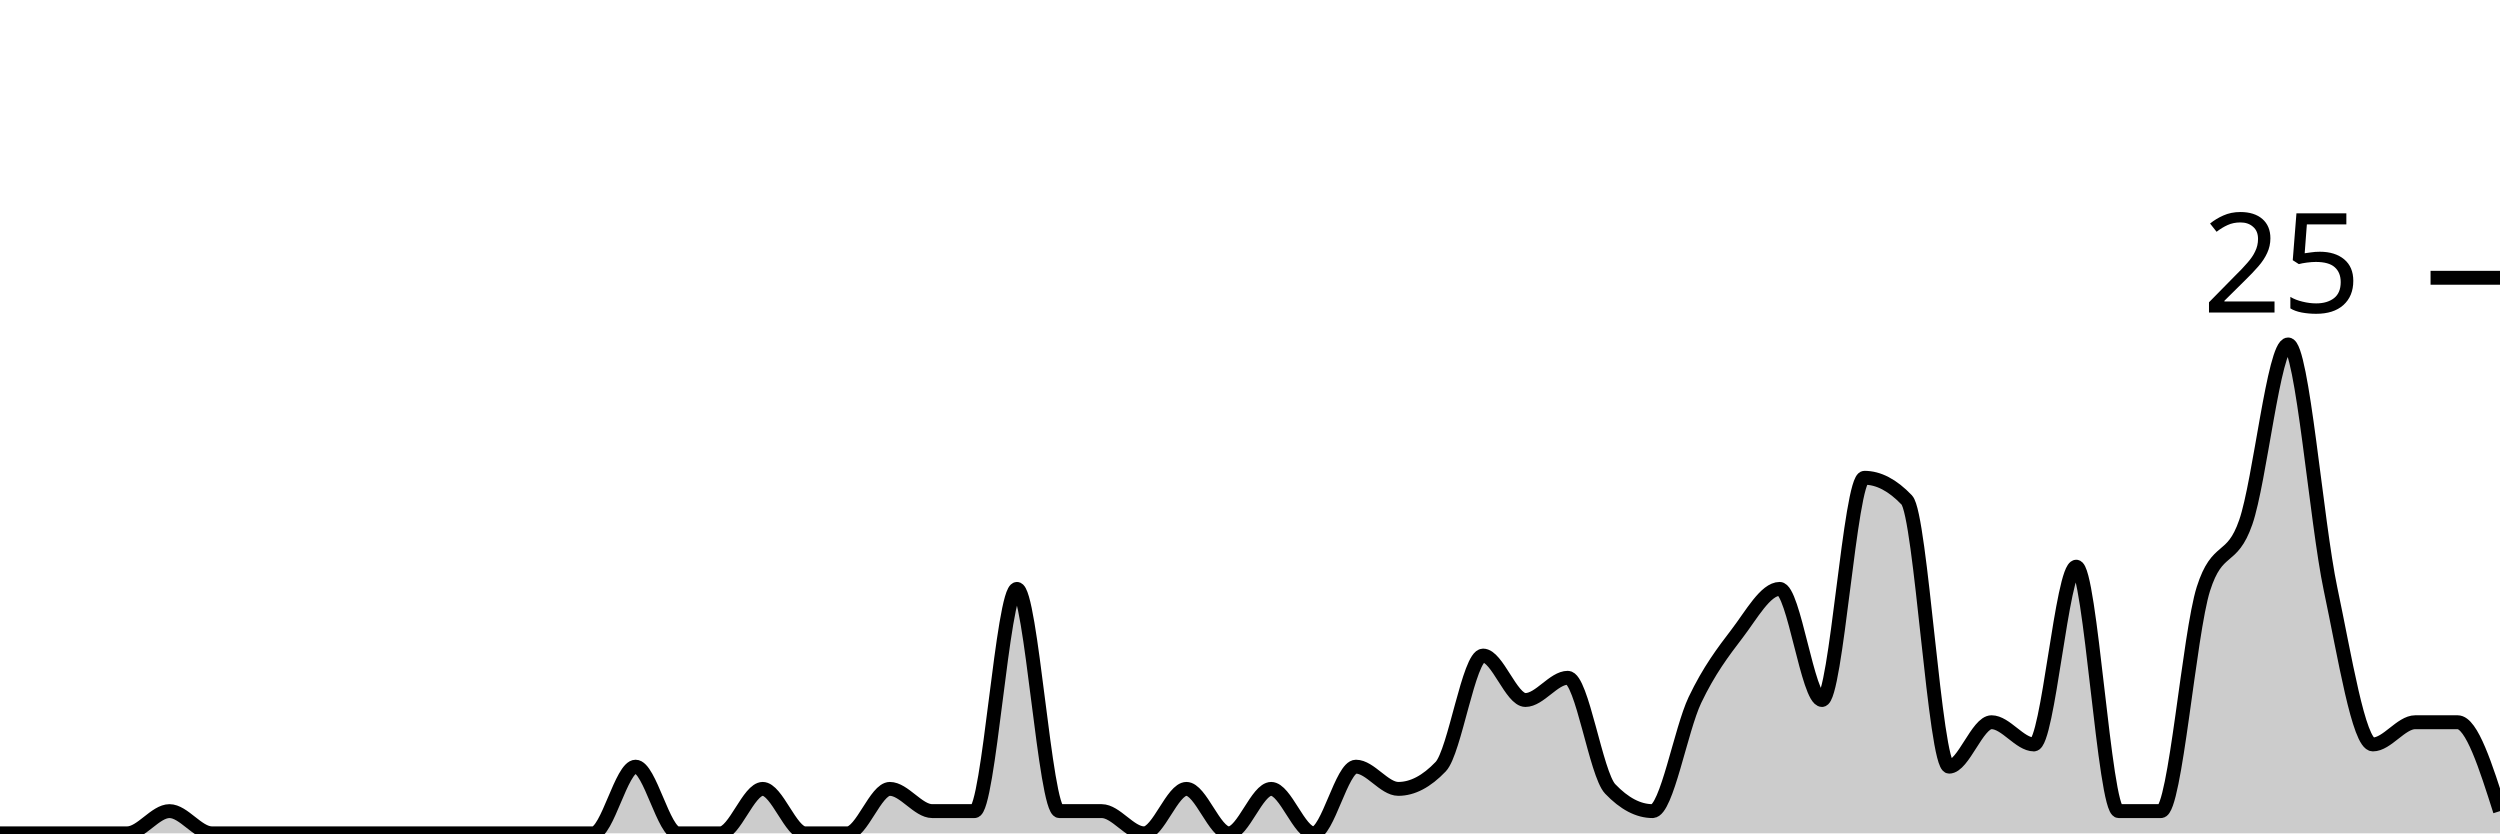
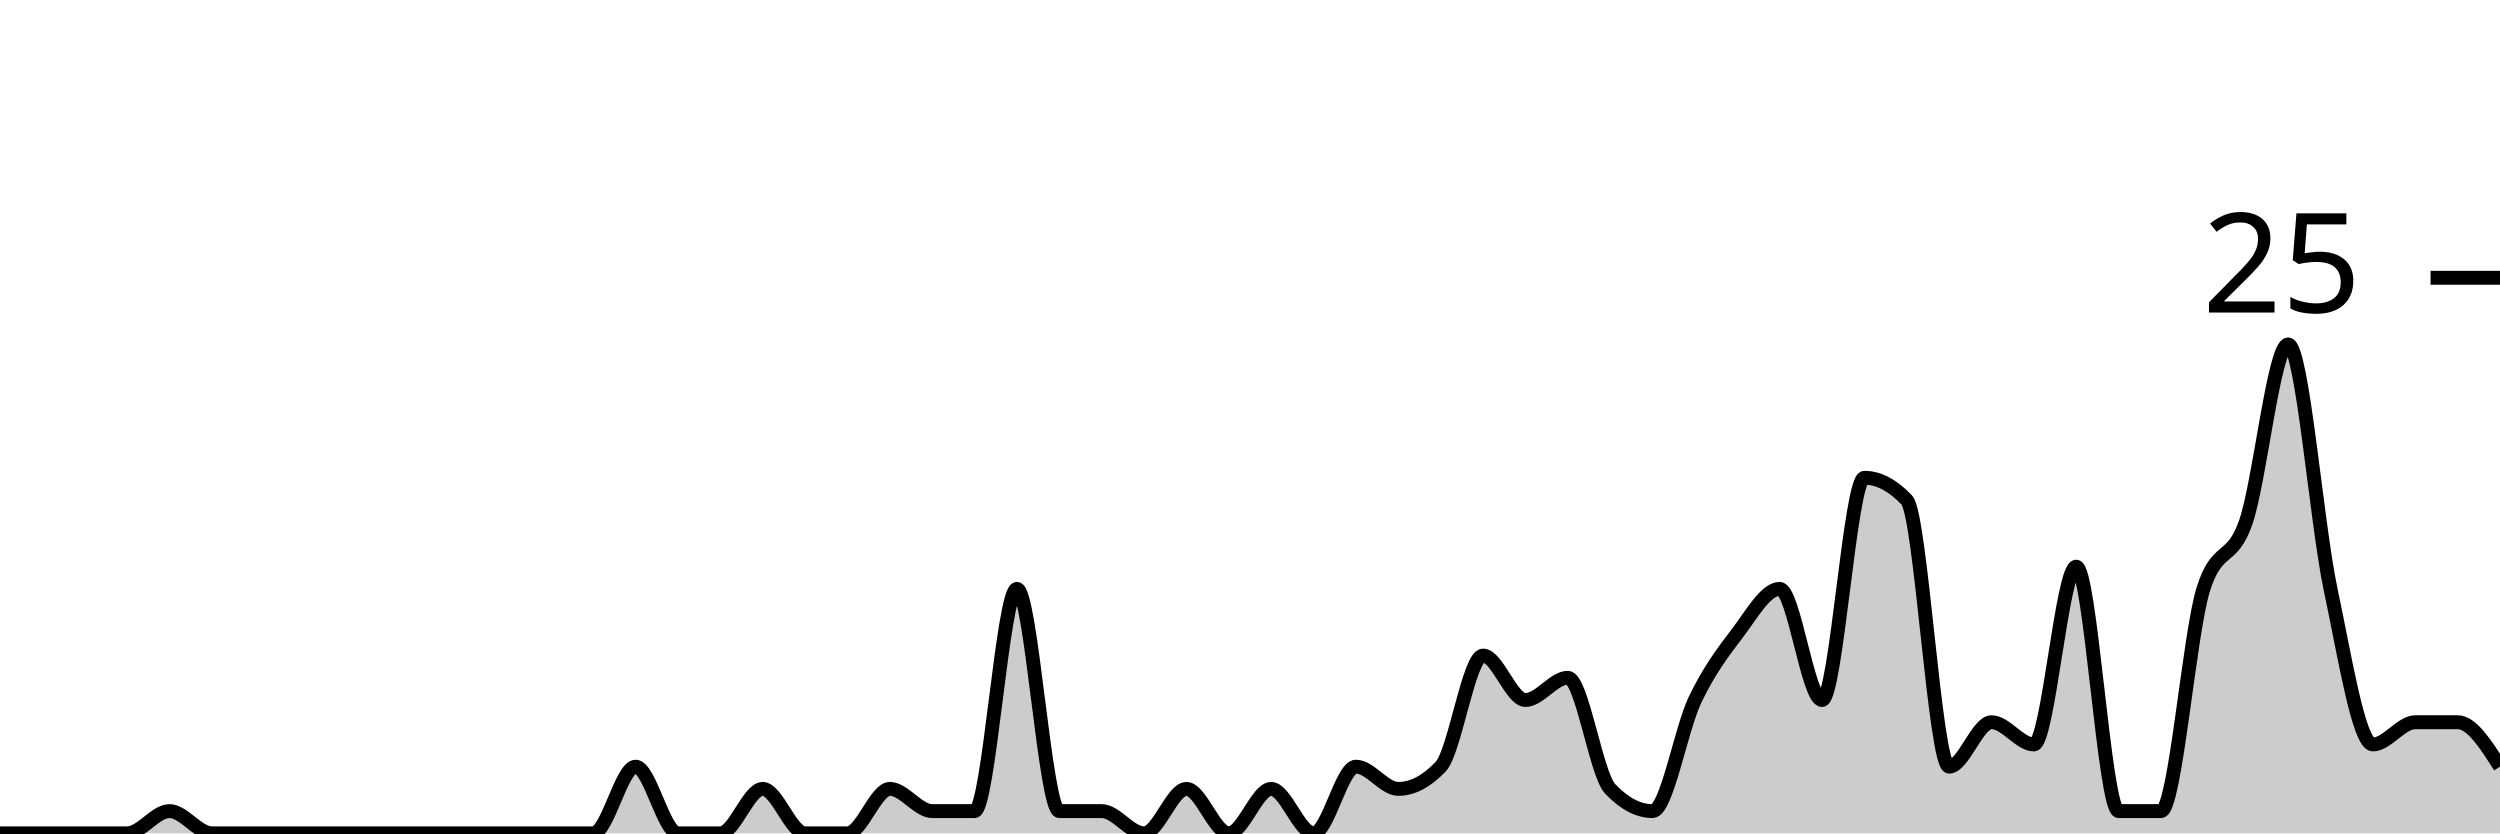
<svg xmlns="http://www.w3.org/2000/svg" viewBox="0 0 180 60">
  <g transform="translate(0,20)">
-     <path class="area" fill="rgba(0, 0, 0, 0.2)" d="M0,40C1.017,40,2.034,40,3.051,40C4.068,40,5.085,40,6.102,40C7.119,40,8.136,40,9.153,40C10.169,40,11.186,38.4,12.203,38.4C13.22,38.4,14.237,40,15.254,40C16.271,40,17.288,40,18.305,40C19.322,40,20.339,40,21.356,40C22.373,40,23.39,40,24.407,40C25.424,40,26.441,40,27.458,40C28.475,40,29.492,40,30.508,40C31.525,40,32.542,40,33.559,40C34.576,40,35.593,40,36.61,40C37.627,40,38.644,40,39.661,40C40.678,40,41.695,40,42.712,40C43.729,40,44.746,35.2,45.763,35.2C46.78,35.2,47.797,40,48.814,40C49.831,40,50.847,40,51.864,40C52.881,40,53.898,36.8,54.915,36.8C55.932,36.8,56.949,40,57.966,40C58.983,40,60,40,61.017,40C62.034,40,63.051,36.8,64.068,36.8C65.085,36.8,66.102,38.4,67.119,38.4C68.136,38.4,69.153,38.4,70.169,38.4C71.186,38.4,72.203,22.4,73.22,22.4C74.237,22.4,75.254,38.4,76.271,38.4C77.288,38.4,78.305,38.4,79.322,38.4C80.339,38.4,81.356,40,82.373,40C83.39,40,84.407,36.8,85.424,36.8C86.441,36.8,87.458,40,88.475,40C89.492,40,90.508,36.8,91.525,36.8C92.542,36.8,93.559,40,94.576,40C95.593,40,96.61,35.2,97.627,35.2C98.644,35.2,99.661,36.8,100.678,36.8C101.695,36.8,102.712,36.267,103.729,35.2C104.746,34.133,105.763,27.2,106.78,27.2C107.797,27.2,108.814,30.4,109.831,30.4C110.847,30.4,111.864,28.8,112.881,28.8C113.898,28.8,114.915,35.733,115.932,36.8C116.949,37.867,117.966,38.4,118.983,38.4C120,38.4,121.017,32.533,122.034,30.4C123.051,28.267,124.068,26.933,125.085,25.6C126.102,24.267,127.119,22.4,128.136,22.4C129.153,22.4,130.169,30.4,131.186,30.4C132.203,30.4,133.22,14.4,134.237,14.4C135.254,14.4,136.271,14.933,137.288,16C138.305,17.067,139.322,35.2,140.339,35.2C141.356,35.2,142.373,32,143.39,32C144.407,32,145.424,33.6,146.441,33.6C147.458,33.6,148.475,20.8,149.492,20.8C150.508,20.8,151.525,38.4,152.542,38.4C153.559,38.4,154.576,38.4,155.593,38.4C156.61,38.4,157.627,25.6,158.644,22.4C159.661,19.2,160.678,20.533,161.695,17.6C162.712,14.667,163.729,4.8,164.746,4.8C165.763,4.8,166.78,17.6,167.797,22.4C168.814,27.2,169.831,33.6,170.847,33.6C171.864,33.6,172.881,32,173.898,32C174.915,32,175.932,32,176.949,32C177.966,32,178.983,35.2,180,38.4L180,40C178.983,40,177.966,40,176.949,40C175.932,40,174.915,40,173.898,40C172.881,40,171.864,40,170.847,40C169.831,40,168.814,40,167.797,40C166.78,40,165.763,40,164.746,40C163.729,40,162.712,40,161.695,40C160.678,40,159.661,40,158.644,40C157.627,40,156.61,40,155.593,40C154.576,40,153.559,40,152.542,40C151.525,40,150.508,40,149.492,40C148.475,40,147.458,40,146.441,40C145.424,40,144.407,40,143.39,40C142.373,40,141.356,40,140.339,40C139.322,40,138.305,40,137.288,40C136.271,40,135.254,40,134.237,40C133.22,40,132.203,40,131.186,40C130.169,40,129.153,40,128.136,40C127.119,40,126.102,40,125.085,40C124.068,40,123.051,40,122.034,40C121.017,40,120,40,118.983,40C117.966,40,116.949,40,115.932,40C114.915,40,113.898,40,112.881,40C111.864,40,110.847,40,109.831,40C108.814,40,107.797,40,106.78,40C105.763,40,104.746,40,103.729,40C102.712,40,101.695,40,100.678,40C99.661,40,98.644,40,97.627,40C96.61,40,95.593,40,94.576,40C93.559,40,92.542,40,91.525,40C90.508,40,89.492,40,88.475,40C87.458,40,86.441,40,85.424,40C84.407,40,83.39,40,82.373,40C81.356,40,80.339,40,79.322,40C78.305,40,77.288,40,76.271,40C75.254,40,74.237,40,73.22,40C72.203,40,71.186,40,70.169,40C69.153,40,68.136,40,67.119,40C66.102,40,65.085,40,64.068,40C63.051,40,62.034,40,61.017,40C60,40,58.983,40,57.966,40C56.949,40,55.932,40,54.915,40C53.898,40,52.881,40,51.864,40C50.847,40,49.831,40,48.814,40C47.797,40,46.78,40,45.763,40C44.746,40,43.729,40,42.712,40C41.695,40,40.678,40,39.661,40C38.644,40,37.627,40,36.61,40C35.593,40,34.576,40,33.559,40C32.542,40,31.525,40,30.508,40C29.492,40,28.475,40,27.458,40C26.441,40,25.424,40,24.407,40C23.39,40,22.373,40,21.356,40C20.339,40,19.322,40,18.305,40C17.288,40,16.271,40,15.254,40C14.237,40,13.22,40,12.203,40C11.186,40,10.169,40,9.153,40C8.136,40,7.119,40,6.102,40C5.085,40,4.068,40,3.051,40C2.034,40,1.017,40,0,40Z" />
-     <path class="line" stroke="black" fill="none" d="M0,40C1.017,40,2.034,40,3.051,40C4.068,40,5.085,40,6.102,40C7.119,40,8.136,40,9.153,40C10.169,40,11.186,38.4,12.203,38.4C13.22,38.4,14.237,40,15.254,40C16.271,40,17.288,40,18.305,40C19.322,40,20.339,40,21.356,40C22.373,40,23.39,40,24.407,40C25.424,40,26.441,40,27.458,40C28.475,40,29.492,40,30.508,40C31.525,40,32.542,40,33.559,40C34.576,40,35.593,40,36.61,40C37.627,40,38.644,40,39.661,40C40.678,40,41.695,40,42.712,40C43.729,40,44.746,35.2,45.763,35.2C46.78,35.2,47.797,40,48.814,40C49.831,40,50.847,40,51.864,40C52.881,40,53.898,36.8,54.915,36.8C55.932,36.8,56.949,40,57.966,40C58.983,40,60,40,61.017,40C62.034,40,63.051,36.8,64.068,36.8C65.085,36.8,66.102,38.4,67.119,38.4C68.136,38.4,69.153,38.4,70.169,38.4C71.186,38.4,72.203,22.4,73.22,22.4C74.237,22.4,75.254,38.4,76.271,38.4C77.288,38.4,78.305,38.4,79.322,38.4C80.339,38.4,81.356,40,82.373,40C83.39,40,84.407,36.8,85.424,36.8C86.441,36.8,87.458,40,88.475,40C89.492,40,90.508,36.8,91.525,36.8C92.542,36.8,93.559,40,94.576,40C95.593,40,96.61,35.2,97.627,35.2C98.644,35.2,99.661,36.8,100.678,36.8C101.695,36.8,102.712,36.267,103.729,35.2C104.746,34.133,105.763,27.2,106.78,27.2C107.797,27.2,108.814,30.4,109.831,30.4C110.847,30.4,111.864,28.8,112.881,28.8C113.898,28.8,114.915,35.733,115.932,36.8C116.949,37.867,117.966,38.4,118.983,38.4C120,38.4,121.017,32.533,122.034,30.4C123.051,28.267,124.068,26.933,125.085,25.6C126.102,24.267,127.119,22.4,128.136,22.4C129.153,22.4,130.169,30.4,131.186,30.4C132.203,30.4,133.22,14.4,134.237,14.4C135.254,14.4,136.271,14.933,137.288,16C138.305,17.067,139.322,35.2,140.339,35.2C141.356,35.2,142.373,32,143.39,32C144.407,32,145.424,33.6,146.441,33.6C147.458,33.6,148.475,20.8,149.492,20.8C150.508,20.8,151.525,38.4,152.542,38.4C153.559,38.4,154.576,38.4,155.593,38.4C156.61,38.4,157.627,25.6,158.644,22.4C159.661,19.2,160.678,20.533,161.695,17.6C162.712,14.667,163.729,4.8,164.746,4.8C165.763,4.8,166.78,17.6,167.797,22.4C168.814,27.2,169.831,33.6,170.847,33.6C171.864,33.6,172.881,32,173.898,32C174.915,32,175.932,32,176.949,32C177.966,32,178.983,35.2,180,38.4" />
+     <path class="area" fill="rgba(0, 0, 0, 0.2)" d="M0,40C1.017,40,2.034,40,3.051,40C4.068,40,5.085,40,6.102,40C7.119,40,8.136,40,9.153,40C10.169,40,11.186,38.4,12.203,38.4C13.22,38.4,14.237,40,15.254,40C16.271,40,17.288,40,18.305,40C19.322,40,20.339,40,21.356,40C22.373,40,23.39,40,24.407,40C25.424,40,26.441,40,27.458,40C28.475,40,29.492,40,30.508,40C31.525,40,32.542,40,33.559,40C34.576,40,35.593,40,36.61,40C37.627,40,38.644,40,39.661,40C40.678,40,41.695,40,42.712,40C43.729,40,44.746,35.2,45.763,35.2C46.78,35.2,47.797,40,48.814,40C49.831,40,50.847,40,51.864,40C52.881,40,53.898,36.8,54.915,36.8C55.932,36.8,56.949,40,57.966,40C58.983,40,60,40,61.017,40C62.034,40,63.051,36.8,64.068,36.8C65.085,36.8,66.102,38.4,67.119,38.4C68.136,38.4,69.153,38.4,70.169,38.4C71.186,38.4,72.203,22.4,73.22,22.4C74.237,22.4,75.254,38.4,76.271,38.4C77.288,38.4,78.305,38.4,79.322,38.4C80.339,38.4,81.356,40,82.373,40C83.39,40,84.407,36.8,85.424,36.8C86.441,36.8,87.458,40,88.475,40C89.492,40,90.508,36.8,91.525,36.8C92.542,36.8,93.559,40,94.576,40C95.593,40,96.61,35.2,97.627,35.2C98.644,35.2,99.661,36.8,100.678,36.8C101.695,36.8,102.712,36.267,103.729,35.2C104.746,34.133,105.763,27.2,106.78,27.2C107.797,27.2,108.814,30.4,109.831,30.4C110.847,30.4,111.864,28.8,112.881,28.8C113.898,28.8,114.915,35.733,115.932,36.8C116.949,37.867,117.966,38.4,118.983,38.4C120,38.4,121.017,32.533,122.034,30.4C123.051,28.267,124.068,26.933,125.085,25.6C126.102,24.267,127.119,22.4,128.136,22.4C129.153,22.4,130.169,30.4,131.186,30.4C132.203,30.4,133.22,14.4,134.237,14.4C135.254,14.4,136.271,14.933,137.288,16C138.305,17.067,139.322,35.2,140.339,35.2C141.356,35.2,142.373,32,143.39,32C144.407,32,145.424,33.6,146.441,33.6C147.458,33.6,148.475,20.8,149.492,20.8C150.508,20.8,151.525,38.4,152.542,38.4C153.559,38.4,154.576,38.4,155.593,38.4C156.61,38.4,157.627,25.6,158.644,22.4C159.661,19.2,160.678,20.533,161.695,17.6C162.712,14.667,163.729,4.8,164.746,4.8C165.763,4.8,166.78,17.6,167.797,22.4C168.814,27.2,169.831,33.6,170.847,33.6C171.864,33.6,172.881,32,173.898,32C174.915,32,175.932,32,176.949,32C177.966,32,178.983,33.6,180,35.2L180,40C178.983,40,177.966,40,176.949,40C175.932,40,174.915,40,173.898,40C172.881,40,171.864,40,170.847,40C169.831,40,168.814,40,167.797,40C166.78,40,165.763,40,164.746,40C163.729,40,162.712,40,161.695,40C160.678,40,159.661,40,158.644,40C157.627,40,156.61,40,155.593,40C154.576,40,153.559,40,152.542,40C151.525,40,150.508,40,149.492,40C148.475,40,147.458,40,146.441,40C145.424,40,144.407,40,143.39,40C142.373,40,141.356,40,140.339,40C139.322,40,138.305,40,137.288,40C136.271,40,135.254,40,134.237,40C133.22,40,132.203,40,131.186,40C130.169,40,129.153,40,128.136,40C127.119,40,126.102,40,125.085,40C124.068,40,123.051,40,122.034,40C121.017,40,120,40,118.983,40C117.966,40,116.949,40,115.932,40C114.915,40,113.898,40,112.881,40C111.864,40,110.847,40,109.831,40C108.814,40,107.797,40,106.78,40C105.763,40,104.746,40,103.729,40C102.712,40,101.695,40,100.678,40C99.661,40,98.644,40,97.627,40C96.61,40,95.593,40,94.576,40C93.559,40,92.542,40,91.525,40C90.508,40,89.492,40,88.475,40C87.458,40,86.441,40,85.424,40C84.407,40,83.39,40,82.373,40C81.356,40,80.339,40,79.322,40C78.305,40,77.288,40,76.271,40C75.254,40,74.237,40,73.22,40C72.203,40,71.186,40,70.169,40C69.153,40,68.136,40,67.119,40C66.102,40,65.085,40,64.068,40C63.051,40,62.034,40,61.017,40C60,40,58.983,40,57.966,40C56.949,40,55.932,40,54.915,40C53.898,40,52.881,40,51.864,40C50.847,40,49.831,40,48.814,40C47.797,40,46.78,40,45.763,40C44.746,40,43.729,40,42.712,40C41.695,40,40.678,40,39.661,40C38.644,40,37.627,40,36.61,40C35.593,40,34.576,40,33.559,40C32.542,40,31.525,40,30.508,40C29.492,40,28.475,40,27.458,40C26.441,40,25.424,40,24.407,40C23.39,40,22.373,40,21.356,40C20.339,40,19.322,40,18.305,40C17.288,40,16.271,40,15.254,40C14.237,40,13.22,40,12.203,40C11.186,40,10.169,40,9.153,40C8.136,40,7.119,40,6.102,40C5.085,40,4.068,40,3.051,40C2.034,40,1.017,40,0,40Z" />
+     <path class="line" stroke="black" fill="none" d="M0,40C1.017,40,2.034,40,3.051,40C4.068,40,5.085,40,6.102,40C7.119,40,8.136,40,9.153,40C10.169,40,11.186,38.4,12.203,38.4C13.22,38.4,14.237,40,15.254,40C16.271,40,17.288,40,18.305,40C19.322,40,20.339,40,21.356,40C22.373,40,23.39,40,24.407,40C25.424,40,26.441,40,27.458,40C28.475,40,29.492,40,30.508,40C31.525,40,32.542,40,33.559,40C34.576,40,35.593,40,36.61,40C37.627,40,38.644,40,39.661,40C40.678,40,41.695,40,42.712,40C43.729,40,44.746,35.2,45.763,35.2C46.78,35.2,47.797,40,48.814,40C49.831,40,50.847,40,51.864,40C52.881,40,53.898,36.8,54.915,36.8C55.932,36.8,56.949,40,57.966,40C58.983,40,60,40,61.017,40C62.034,40,63.051,36.8,64.068,36.8C65.085,36.8,66.102,38.4,67.119,38.4C68.136,38.4,69.153,38.4,70.169,38.4C71.186,38.4,72.203,22.4,73.22,22.4C74.237,22.4,75.254,38.4,76.271,38.4C77.288,38.4,78.305,38.4,79.322,38.4C80.339,38.4,81.356,40,82.373,40C83.39,40,84.407,36.8,85.424,36.8C86.441,36.8,87.458,40,88.475,40C89.492,40,90.508,36.8,91.525,36.8C92.542,36.8,93.559,40,94.576,40C95.593,40,96.61,35.2,97.627,35.2C98.644,35.2,99.661,36.8,100.678,36.8C101.695,36.8,102.712,36.267,103.729,35.2C104.746,34.133,105.763,27.2,106.78,27.2C107.797,27.2,108.814,30.4,109.831,30.4C110.847,30.4,111.864,28.8,112.881,28.8C113.898,28.8,114.915,35.733,115.932,36.8C116.949,37.867,117.966,38.4,118.983,38.4C120,38.4,121.017,32.533,122.034,30.4C123.051,28.267,124.068,26.933,125.085,25.6C126.102,24.267,127.119,22.4,128.136,22.4C129.153,22.4,130.169,30.4,131.186,30.4C132.203,30.4,133.22,14.4,134.237,14.4C135.254,14.4,136.271,14.933,137.288,16C138.305,17.067,139.322,35.2,140.339,35.2C141.356,35.2,142.373,32,143.39,32C144.407,32,145.424,33.6,146.441,33.6C147.458,33.6,148.475,20.8,149.492,20.8C150.508,20.8,151.525,38.4,152.542,38.4C153.559,38.4,154.576,38.4,155.593,38.4C156.61,38.4,157.627,25.6,158.644,22.4C159.661,19.2,160.678,20.533,161.695,17.6C162.712,14.667,163.729,4.8,164.746,4.8C165.763,4.8,166.78,17.6,167.797,22.4C168.814,27.2,169.831,33.6,170.847,33.6C171.864,33.6,172.881,32,173.898,32C174.915,32,175.932,32,176.949,32C177.966,32,178.983,33.6,180,35.2" />
    <path class="axis-ceiling" stroke-width="1" stroke="black" fill="none" d="M175,0L180,0" />
    <text class="axis-ceiling-label" font-family="sans-serif" text-anchor="end" font-size="10px" x="170" y="2.5">25</text>
  </g>
</svg>
